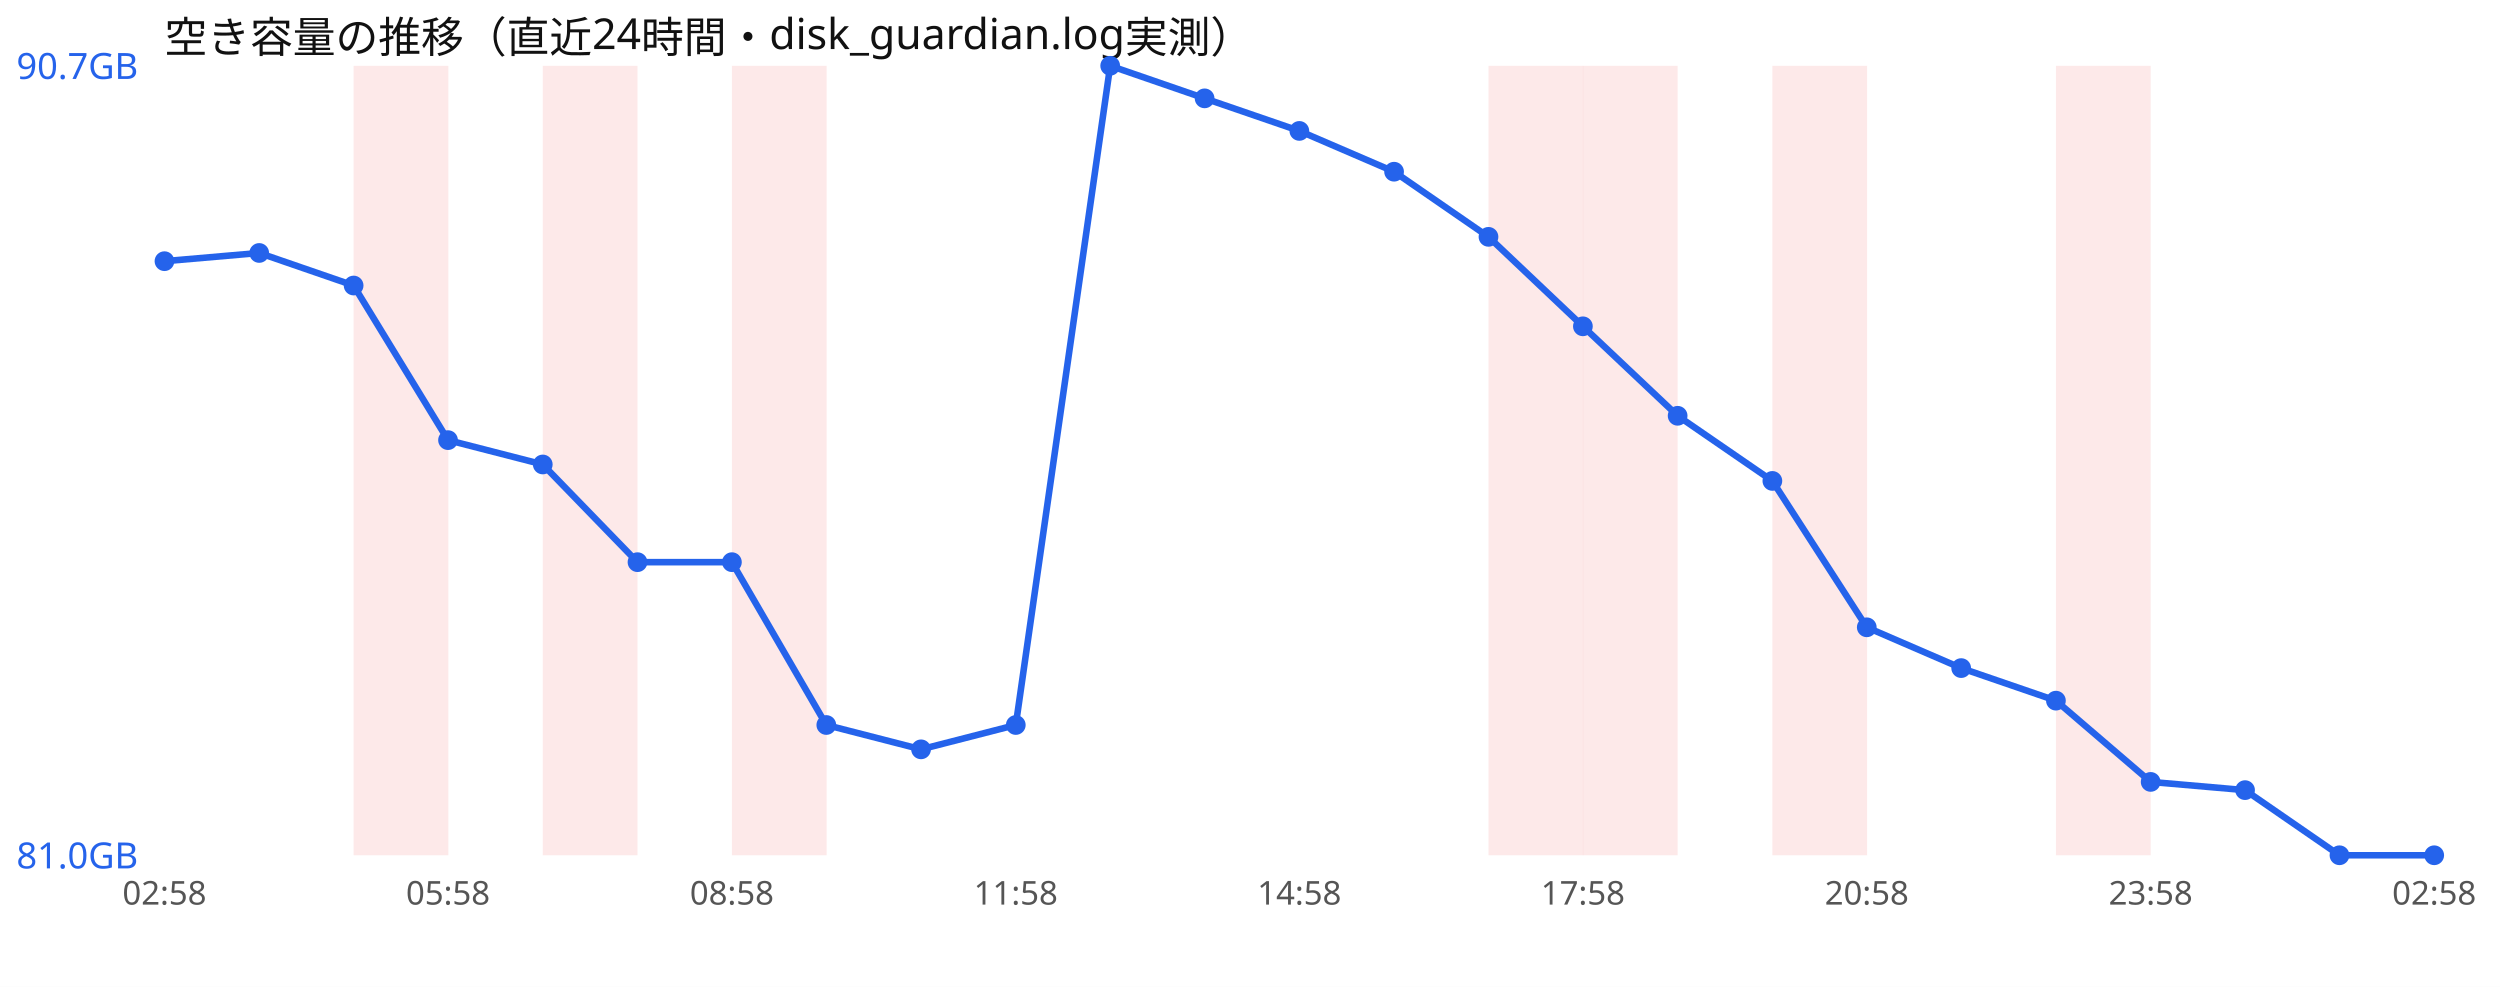
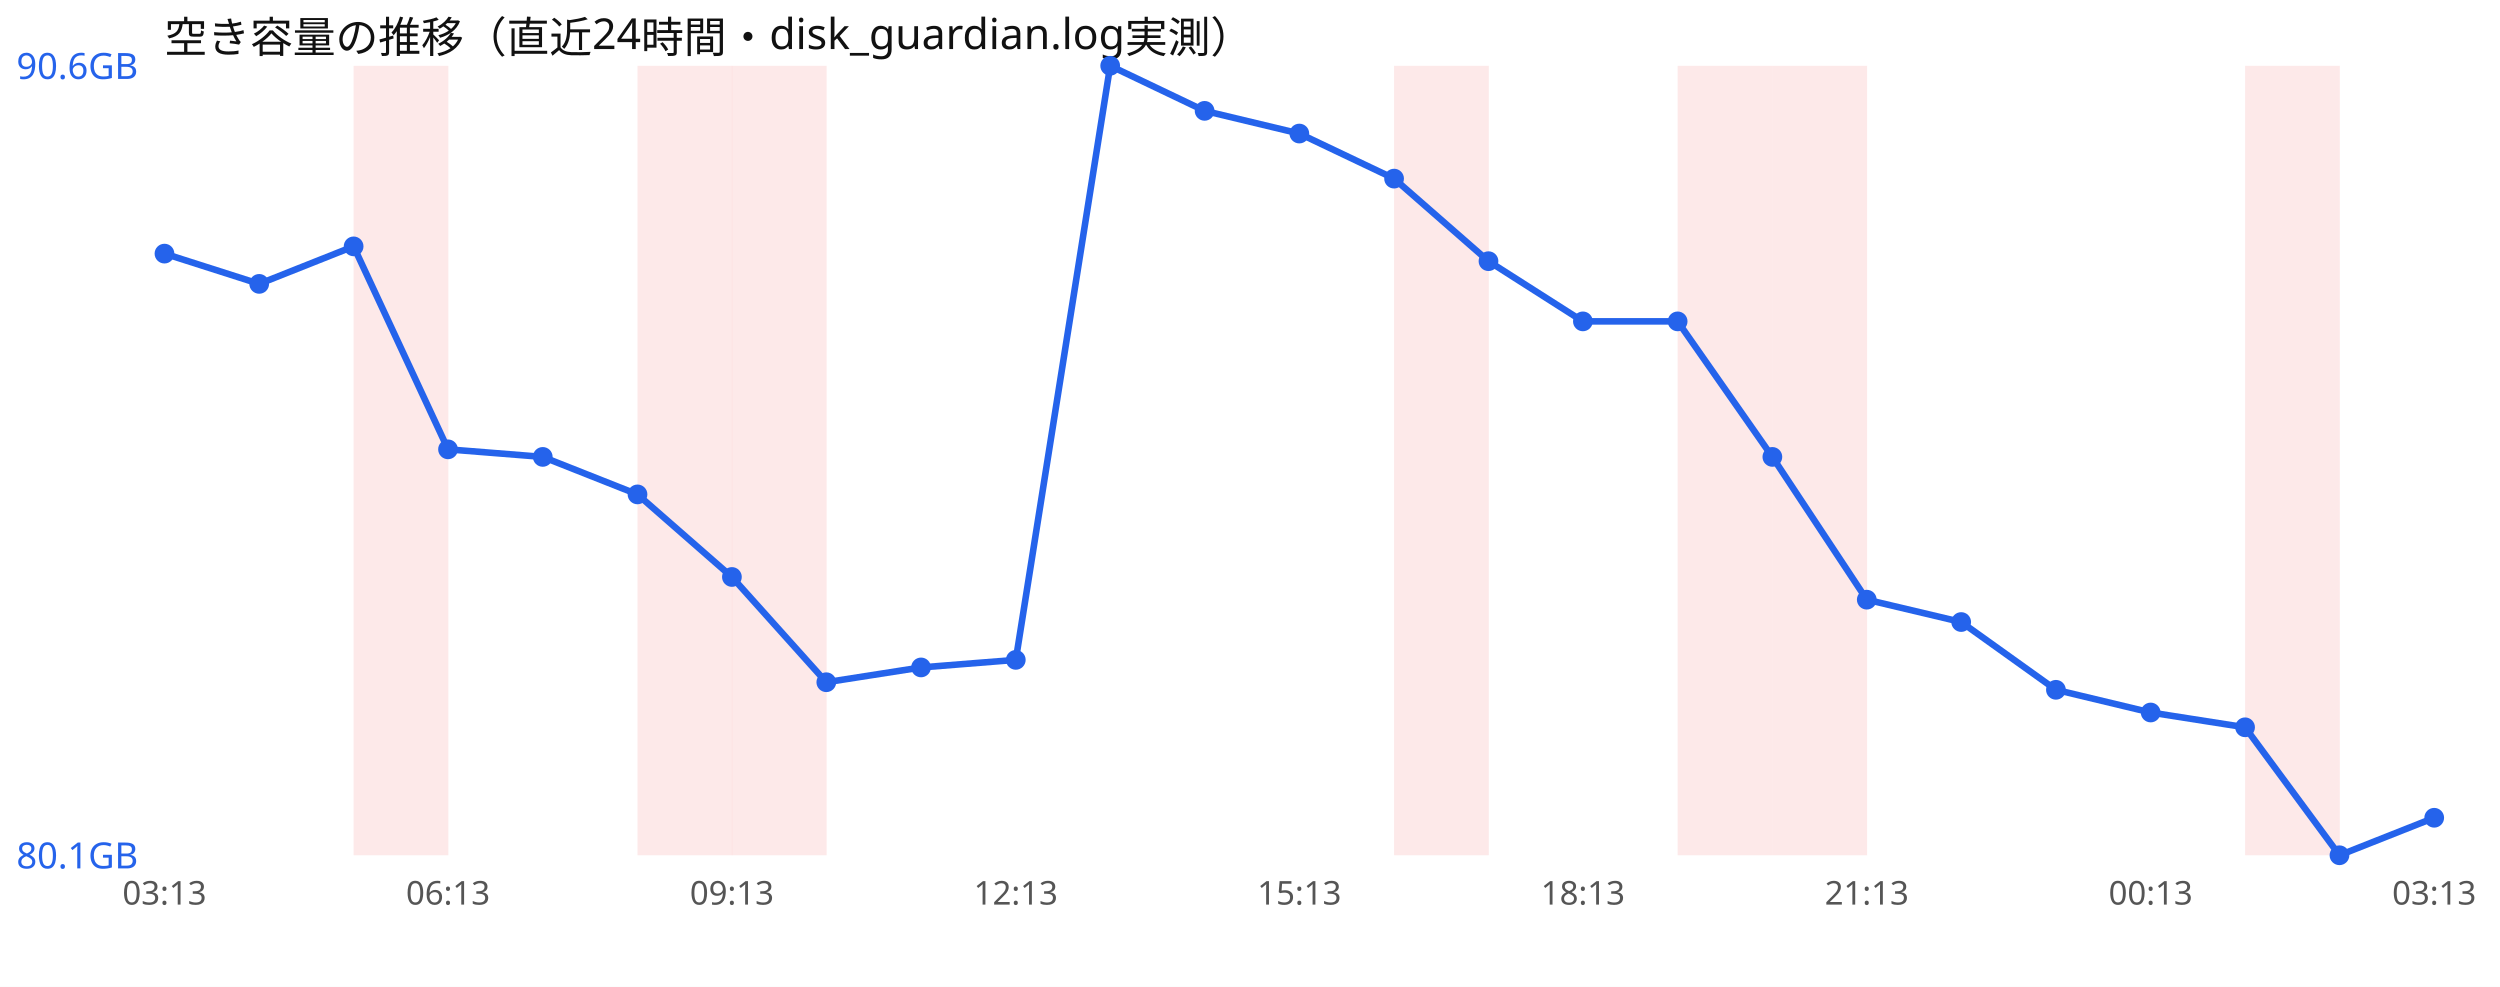
<svg xmlns="http://www.w3.org/2000/svg" width="760" height="300" viewBox="0 0 760 300" font-family="sans-serif">
  <rect width="760" height="300" fill="#ffffff" />
  <text x="50" y="16" font-size="13" fill="#111">空き容量の推移（直近24時間・disk_guardian.log実測）</text>
  <rect x="107.5" y="20" width="28.8" height="240" fill="#ef4444" opacity="0.12" />
-   <rect x="165.0" y="20" width="28.8" height="240" fill="#ef4444" opacity="0.12" />
+   <rect x="193.8" y="20" width="28.8" height="240" fill="#ef4444" opacity="0.12" />
  <rect x="222.5" y="20" width="28.8" height="240" fill="#ef4444" opacity="0.12" />
-   <rect x="452.5" y="20" width="28.8" height="240" fill="#ef4444" opacity="0.12" />
-   <rect x="481.2" y="20" width="28.8" height="240" fill="#ef4444" opacity="0.12" />
+   <rect x="423.8" y="20" width="28.8" height="240" fill="#ef4444" opacity="0.12" />
+   <rect x="510.0" y="20" width="28.8" height="240" fill="#ef4444" opacity="0.12" />
  <rect x="538.8" y="20" width="28.8" height="240" fill="#ef4444" opacity="0.12" />
-   <rect x="625.0" y="20" width="28.8" height="240" fill="#ef4444" opacity="0.12" />
-   <polyline points="50.0,79.4 78.8,76.9 107.5,86.8 136.2,133.8 165.0,141.2 193.8,170.9 222.5,170.9 251.2,220.4 280.0,227.8 308.8,220.4 337.5,20.0 366.2,29.9 395.0,39.8 423.8,52.2 452.5,72.0 481.2,99.2 510.0,126.4 538.8,146.2 567.5,190.7 596.2,203.1 625.0,213.0 653.8,237.7 682.5,240.2 711.2,260.0 740.0,260.0" fill="none" stroke="#2563eb" stroke-width="2" />
-   <circle cx="50.0" cy="79.4" r="3" fill="#2563eb" />
-   <circle cx="78.8" cy="76.9" r="3" fill="#2563eb" />
-   <circle cx="107.5" cy="86.8" r="3" fill="#2563eb" />
-   <circle cx="136.2" cy="133.8" r="3" fill="#2563eb" />
-   <circle cx="165.0" cy="141.2" r="3" fill="#2563eb" />
-   <circle cx="193.8" cy="170.9" r="3" fill="#2563eb" />
-   <circle cx="222.5" cy="170.9" r="3" fill="#2563eb" />
-   <circle cx="251.2" cy="220.4" r="3" fill="#2563eb" />
-   <circle cx="280.0" cy="227.8" r="3" fill="#2563eb" />
-   <circle cx="308.8" cy="220.4" r="3" fill="#2563eb" />
+   <rect x="682.5" y="20" width="28.8" height="240" fill="#ef4444" opacity="0.12" />
+   <polyline points="50.0,77.1 78.8,86.3 107.5,74.9 136.2,136.6 165.0,138.9 193.8,150.3 222.5,175.4 251.2,207.4 280.0,202.9 308.8,200.6 337.5,20.0 366.2,33.7 395.0,40.6 423.8,54.3 452.5,79.4 481.2,97.7 510.0,97.7 538.8,138.9 567.5,182.3 596.2,189.1 625.0,209.7 653.8,216.6 682.5,221.1 711.2,260.0 740.0,248.6" fill="none" stroke="#2563eb" stroke-width="2" />
+   <circle cx="50.0" cy="77.1" r="3" fill="#2563eb" />
+   <circle cx="78.8" cy="86.3" r="3" fill="#2563eb" />
+   <circle cx="107.5" cy="74.9" r="3" fill="#2563eb" />
+   <circle cx="136.2" cy="136.6" r="3" fill="#2563eb" />
+   <circle cx="165.0" cy="138.9" r="3" fill="#2563eb" />
+   <circle cx="193.8" cy="150.3" r="3" fill="#2563eb" />
+   <circle cx="222.5" cy="175.4" r="3" fill="#2563eb" />
+   <circle cx="251.2" cy="207.4" r="3" fill="#2563eb" />
+   <circle cx="280.0" cy="202.9" r="3" fill="#2563eb" />
+   <circle cx="308.8" cy="200.6" r="3" fill="#2563eb" />
  <circle cx="337.5" cy="20.0" r="3" fill="#2563eb" />
-   <circle cx="366.2" cy="29.9" r="3" fill="#2563eb" />
-   <circle cx="395.0" cy="39.8" r="3" fill="#2563eb" />
-   <circle cx="423.8" cy="52.2" r="3" fill="#2563eb" />
-   <circle cx="452.5" cy="72.0" r="3" fill="#2563eb" />
-   <circle cx="481.2" cy="99.2" r="3" fill="#2563eb" />
-   <circle cx="510.0" cy="126.4" r="3" fill="#2563eb" />
-   <circle cx="538.8" cy="146.2" r="3" fill="#2563eb" />
-   <circle cx="567.5" cy="190.7" r="3" fill="#2563eb" />
-   <circle cx="596.2" cy="203.1" r="3" fill="#2563eb" />
-   <circle cx="625.0" cy="213.0" r="3" fill="#2563eb" />
-   <circle cx="653.8" cy="237.7" r="3" fill="#2563eb" />
-   <circle cx="682.5" cy="240.2" r="3" fill="#2563eb" />
+   <circle cx="366.2" cy="33.7" r="3" fill="#2563eb" />
+   <circle cx="395.0" cy="40.6" r="3" fill="#2563eb" />
+   <circle cx="423.8" cy="54.3" r="3" fill="#2563eb" />
+   <circle cx="452.5" cy="79.4" r="3" fill="#2563eb" />
+   <circle cx="481.2" cy="97.7" r="3" fill="#2563eb" />
+   <circle cx="510.0" cy="97.7" r="3" fill="#2563eb" />
+   <circle cx="538.8" cy="138.9" r="3" fill="#2563eb" />
+   <circle cx="567.5" cy="182.3" r="3" fill="#2563eb" />
+   <circle cx="596.2" cy="189.1" r="3" fill="#2563eb" />
+   <circle cx="625.0" cy="209.7" r="3" fill="#2563eb" />
+   <circle cx="653.8" cy="216.6" r="3" fill="#2563eb" />
+   <circle cx="682.5" cy="221.1" r="3" fill="#2563eb" />
  <circle cx="711.2" cy="260.0" r="3" fill="#2563eb" />
-   <circle cx="740.0" cy="260.0" r="3" fill="#2563eb" />
-   <text x="5" y="24.0" font-size="11" fill="#2563eb">90.7GB</text>
-   <text x="5" y="264.0" font-size="11" fill="#2563eb">81.0GB</text>
-   <text x="50.0" y="275" font-size="10" fill="#555" text-anchor="middle">02:58</text>
-   <text x="136.2" y="275" font-size="10" fill="#555" text-anchor="middle">05:58</text>
-   <text x="222.5" y="275" font-size="10" fill="#555" text-anchor="middle">08:58</text>
-   <text x="308.8" y="275" font-size="10" fill="#555" text-anchor="middle">11:58</text>
-   <text x="395.0" y="275" font-size="10" fill="#555" text-anchor="middle">14:58</text>
-   <text x="481.2" y="275" font-size="10" fill="#555" text-anchor="middle">17:58</text>
-   <text x="567.5" y="275" font-size="10" fill="#555" text-anchor="middle">20:58</text>
-   <text x="653.8" y="275" font-size="10" fill="#555" text-anchor="middle">23:58</text>
-   <text x="740.0" y="275" font-size="10" fill="#555" text-anchor="middle">02:58</text>
+   <circle cx="740.0" cy="248.6" r="3" fill="#2563eb" />
+   <text x="5" y="24.0" font-size="11" fill="#2563eb">90.6GB</text>
+   <text x="5" y="264.0" font-size="11" fill="#2563eb">80.1GB</text>
+   <text x="50.0" y="275" font-size="10" fill="#555" text-anchor="middle">03:13</text>
+   <text x="136.2" y="275" font-size="10" fill="#555" text-anchor="middle">06:13</text>
+   <text x="222.5" y="275" font-size="10" fill="#555" text-anchor="middle">09:13</text>
+   <text x="308.8" y="275" font-size="10" fill="#555" text-anchor="middle">12:13</text>
+   <text x="395.0" y="275" font-size="10" fill="#555" text-anchor="middle">15:13</text>
+   <text x="481.2" y="275" font-size="10" fill="#555" text-anchor="middle">18:13</text>
+   <text x="567.5" y="275" font-size="10" fill="#555" text-anchor="middle">21:13</text>
+   <text x="653.8" y="275" font-size="10" fill="#555" text-anchor="middle">00:13</text>
+   <text x="740.0" y="275" font-size="10" fill="#555" text-anchor="middle">03:13</text>
</svg>
